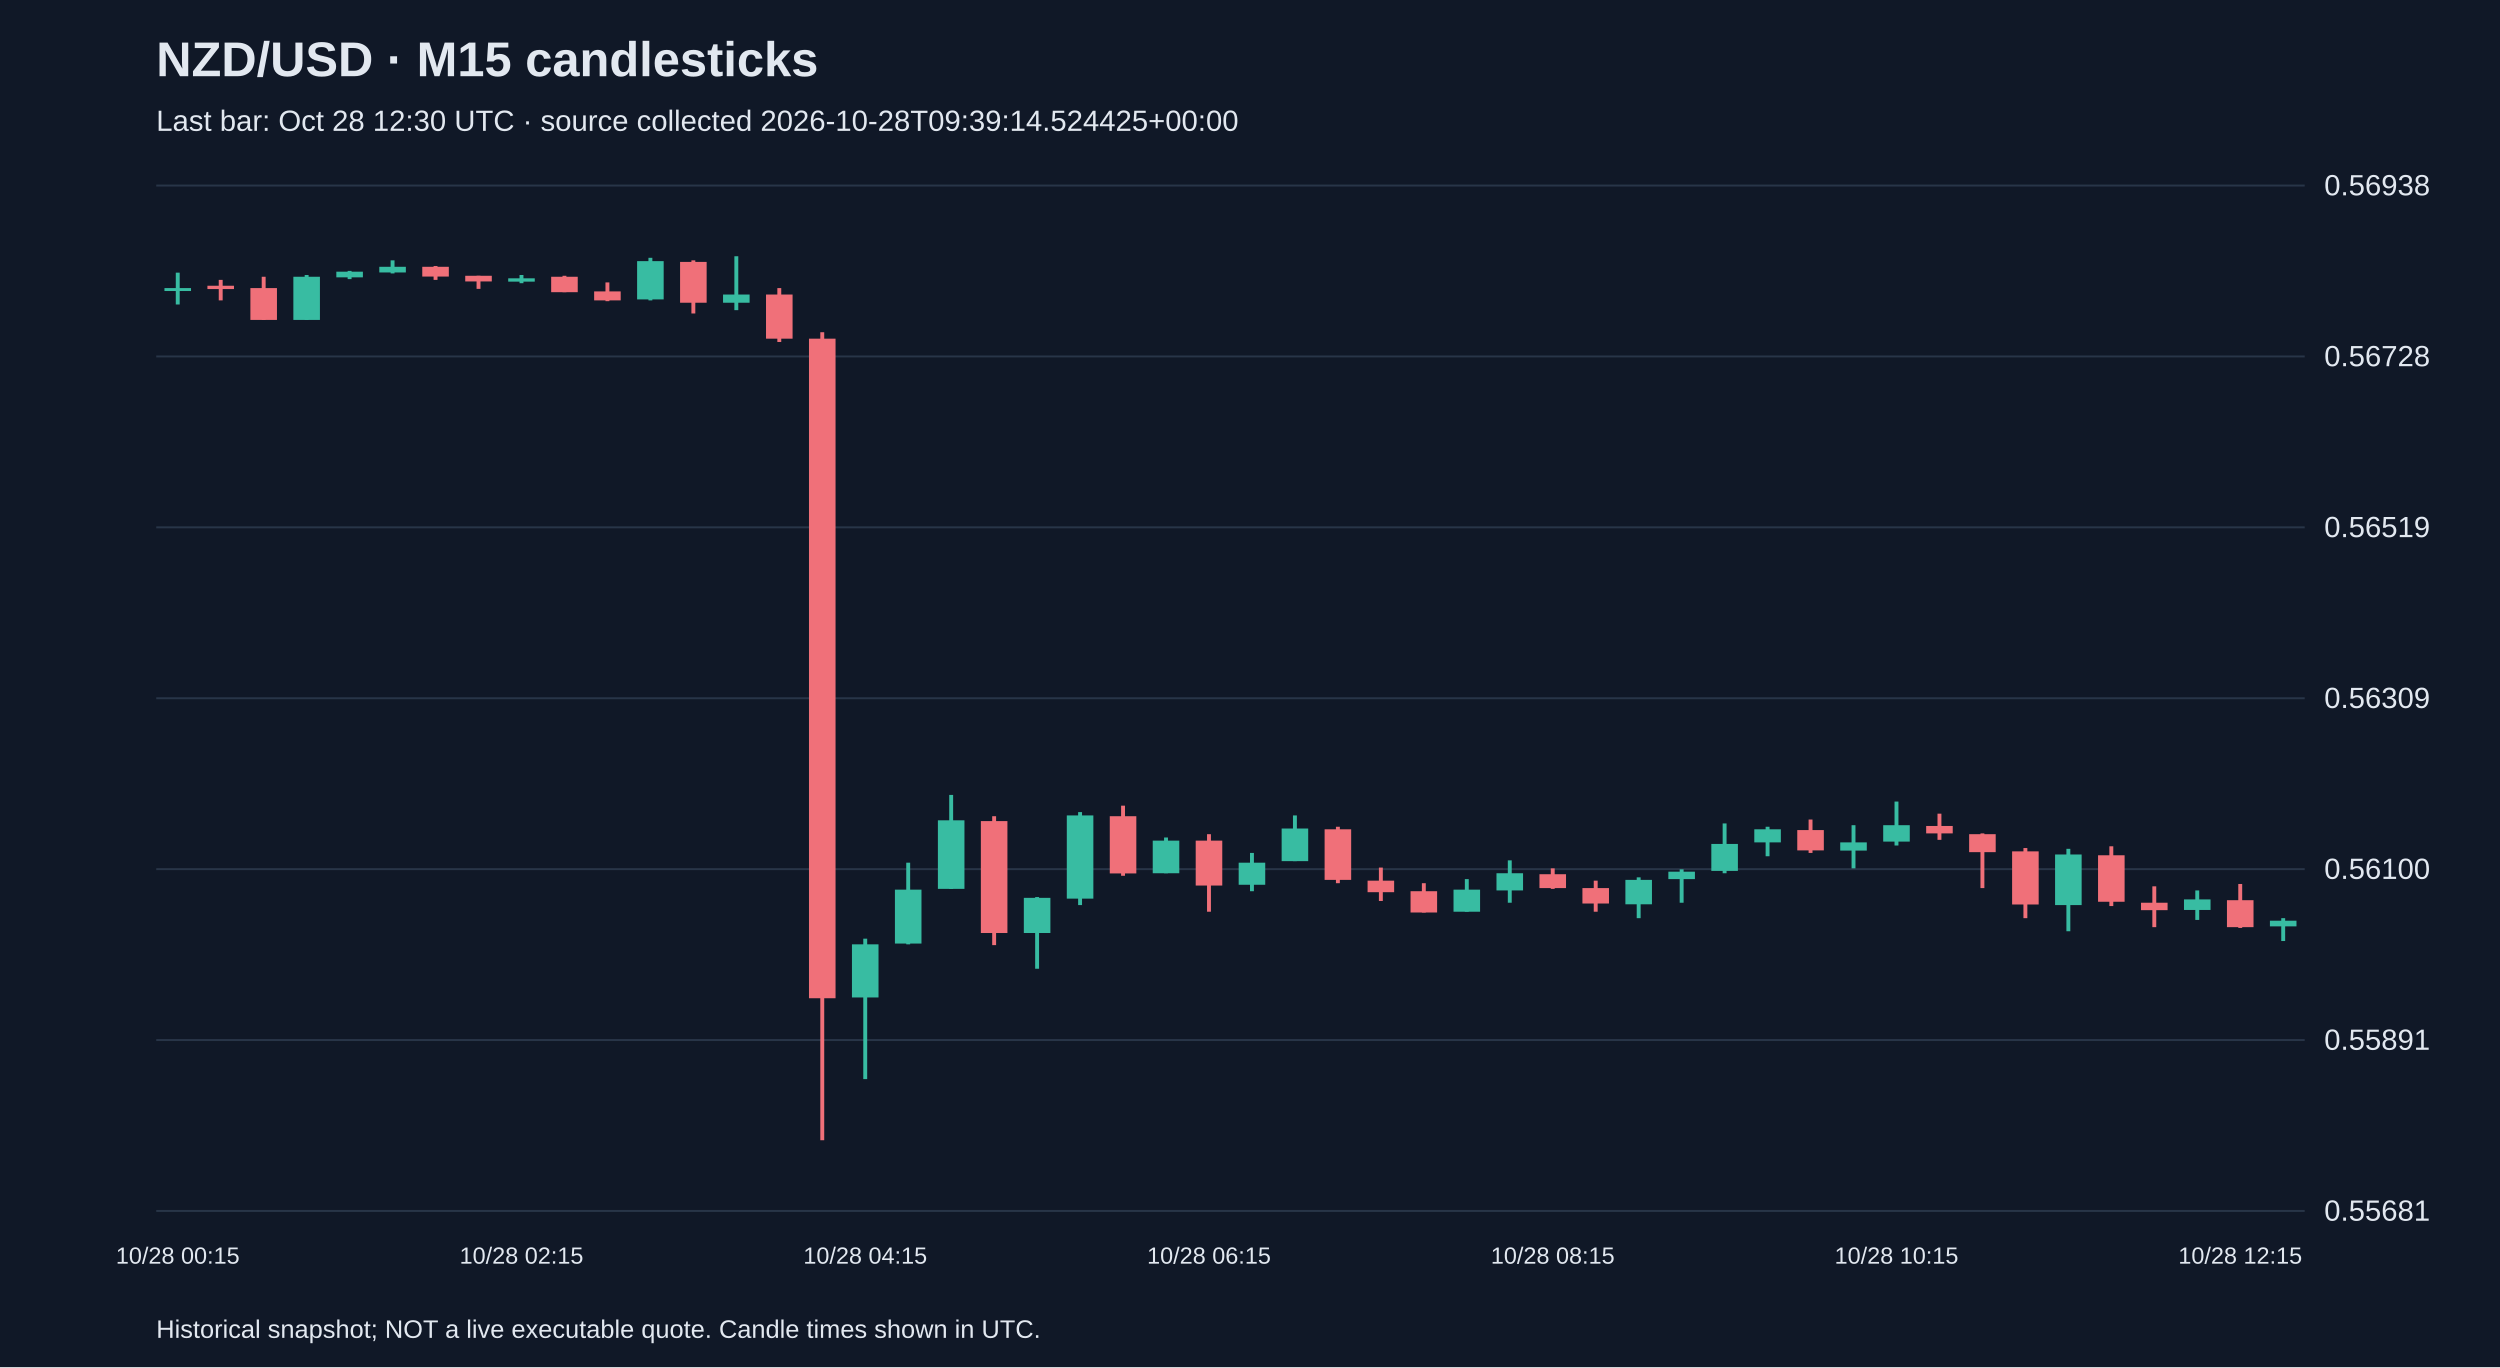
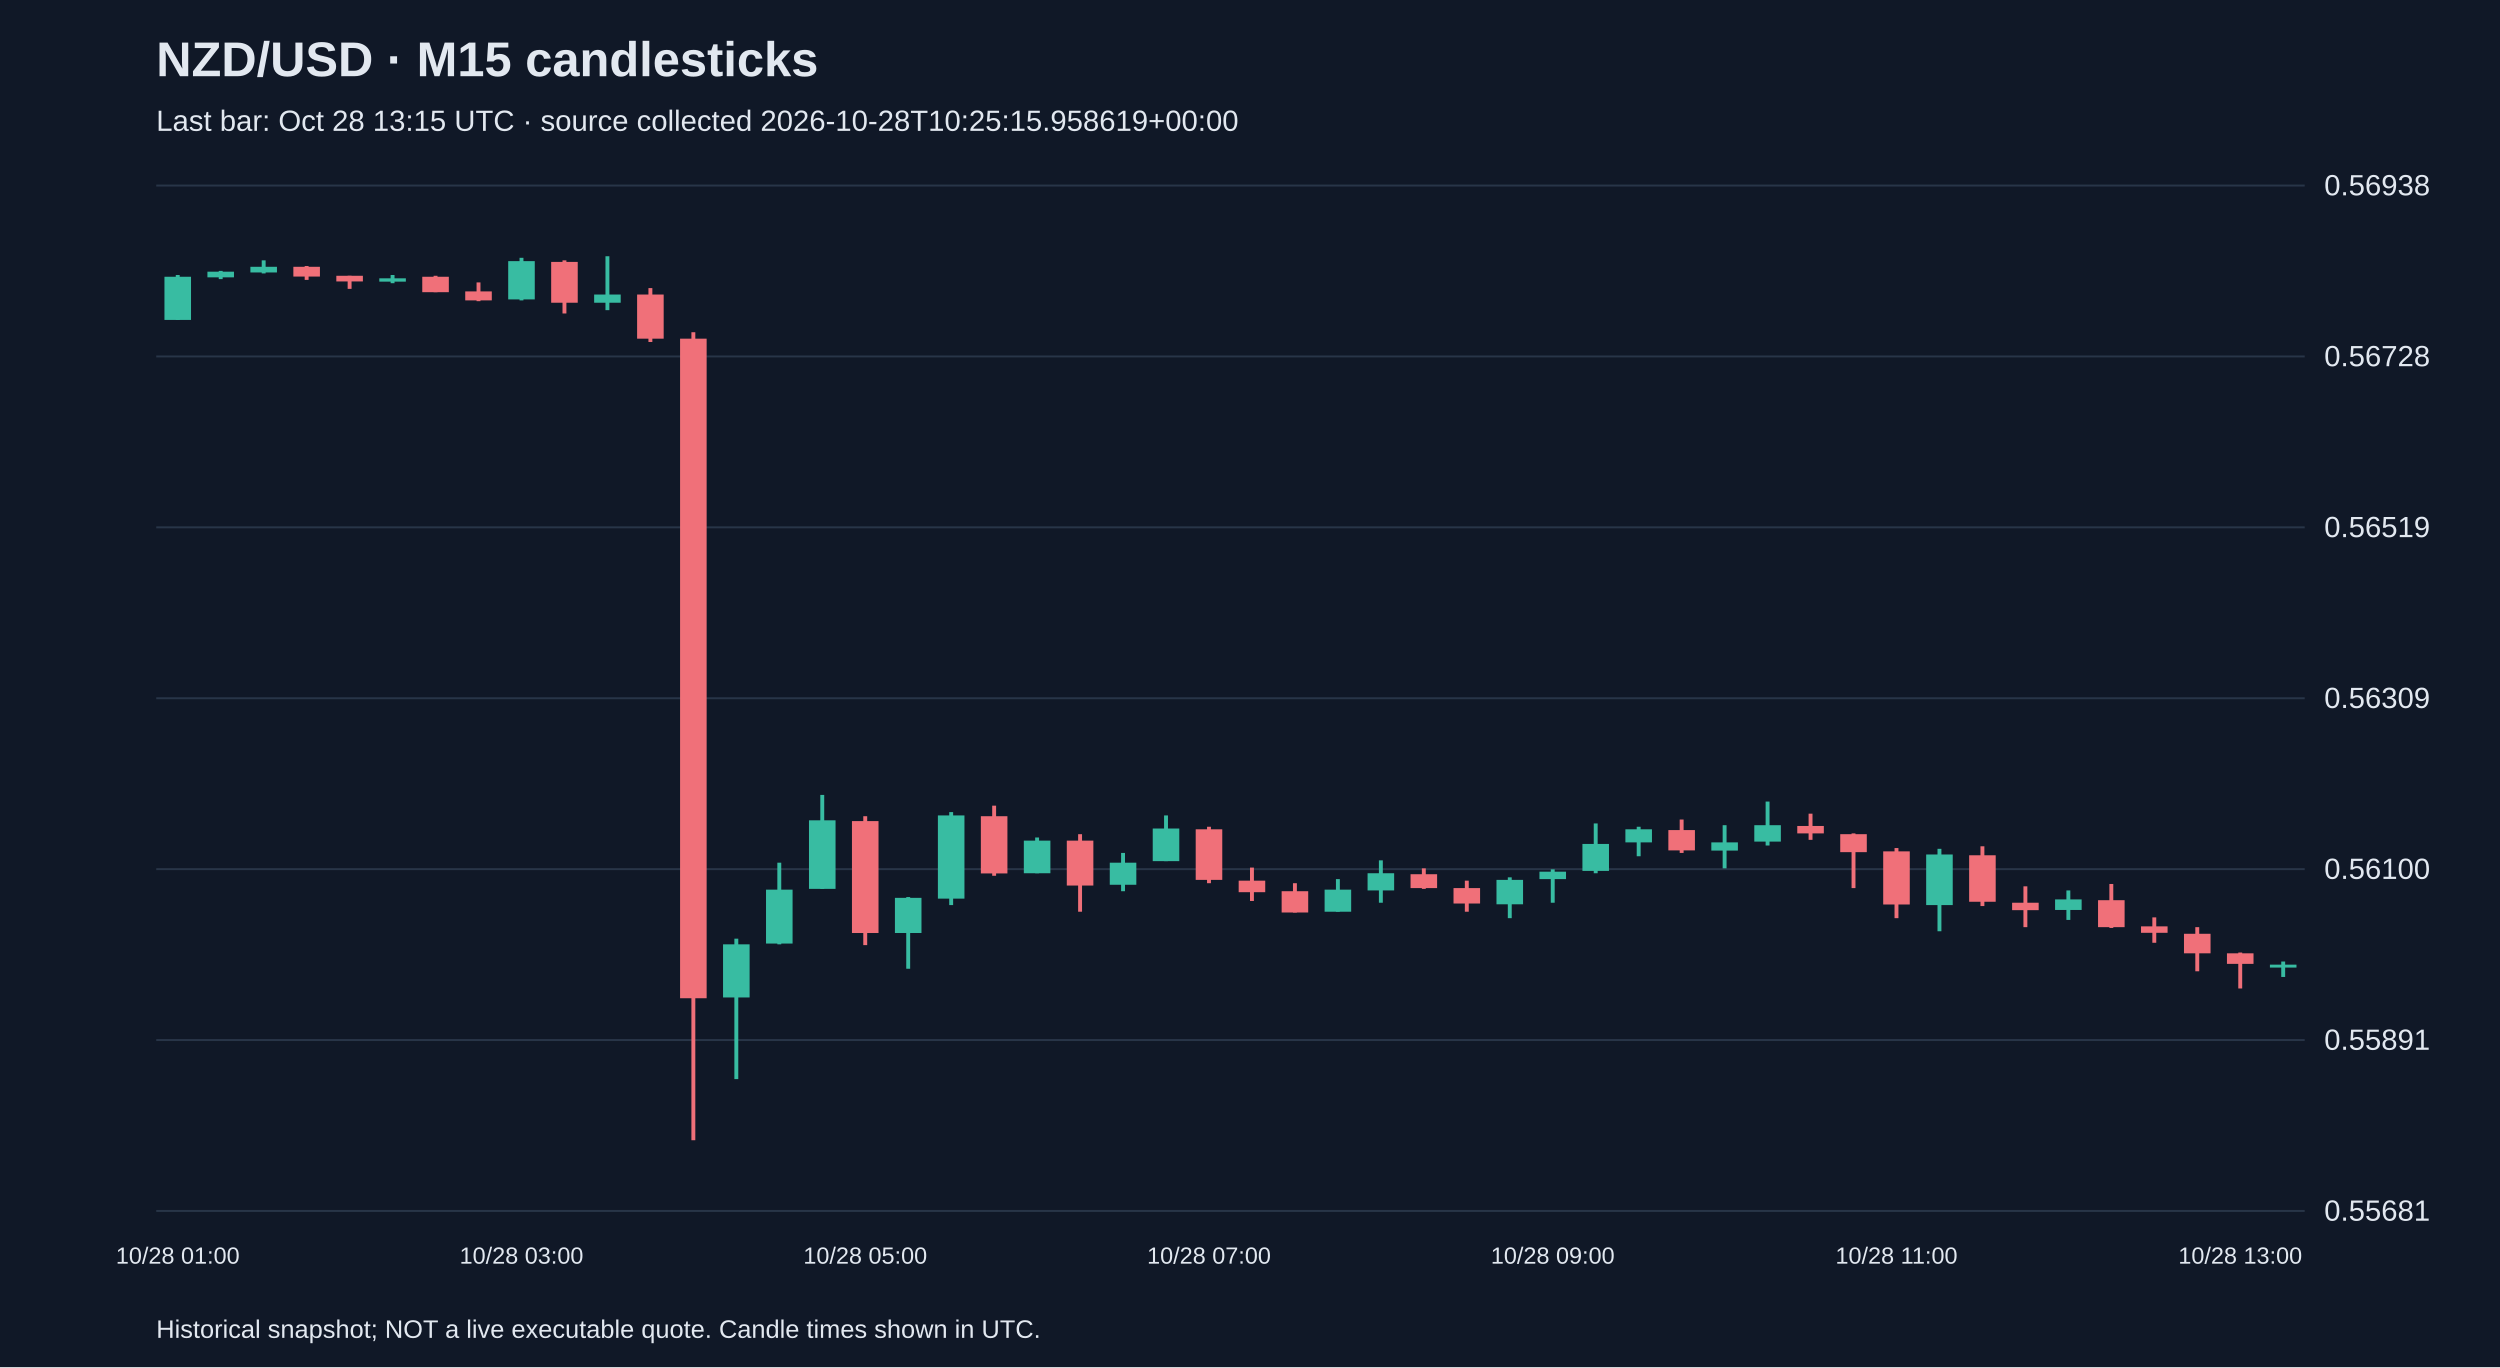
<svg xmlns="http://www.w3.org/2000/svg" viewBox="0 0 1280 700">
  <rect width="100%" height="100%" fill="#101827" />
  <style>text{font-family:Arial,sans-serif;fill:#e2e8f0}</style>
  <text x="80" y="39" font-size="25" font-weight="bold">NZD/USD · M15 candlesticks</text>
-   <text x="80" y="67" font-size="15" fill="#a6b1c5">Last bar: Oct 28 12:30 UTC · source collected 2026-10-28T09:39:14.524425+00:00</text>
+   <text x="80" y="67" font-size="15" fill="#a6b1c5">Last bar: Oct 28 13:15 UTC · source collected 2026-10-28T10:25:15.958619+00:00</text>
  <line x1="80" y1="620.0" x2="1180" y2="620.0" stroke="#283548" />
  <text x="1190" y="625.0" font-size="15">0.55681</text>
  <line x1="80" y1="532.5" x2="1180" y2="532.5" stroke="#283548" />
  <text x="1190" y="537.5" font-size="15">0.55891</text>
  <line x1="80" y1="445.0" x2="1180" y2="445.0" stroke="#283548" />
  <text x="1190" y="450.0" font-size="15">0.56100</text>
  <line x1="80" y1="357.5" x2="1180" y2="357.5" stroke="#283548" />
  <text x="1190" y="362.5" font-size="15">0.56309</text>
  <line x1="80" y1="270.0" x2="1180" y2="270.0" stroke="#283548" />
  <text x="1190" y="275.0" font-size="15">0.56519</text>
  <line x1="80" y1="182.5" x2="1180" y2="182.5" stroke="#283548" />
  <text x="1190" y="187.5" font-size="15">0.56728</text>
  <line x1="80" y1="95.0" x2="1180" y2="95.0" stroke="#283548" />
  <text x="1190" y="100.0" font-size="15">0.56938</text>
-   <line x1="91.0" y1="139.6" x2="91.0" y2="155.9" stroke="#38bca2" stroke-width="2" />
-   <rect x="84.2" y="147.5" width="13.6" height="1.5" fill="#38bca2" />
-   <text x="91.0" y="647" text-anchor="middle" font-size="12">10/28 00:15</text>
-   <line x1="113.0" y1="143.3" x2="113.0" y2="153.8" stroke="#f07079" stroke-width="2" />
-   <rect x="106.2" y="146.3" width="13.6" height="1.7" fill="#f07079" />
-   <line x1="135.0" y1="141.7" x2="135.0" y2="163.8" stroke="#f07079" stroke-width="2" />
-   <rect x="128.2" y="147.5" width="13.6" height="16.3" fill="#f07079" />
-   <line x1="157.0" y1="140.8" x2="157.0" y2="163.8" stroke="#38bca2" stroke-width="2" />
-   <rect x="150.2" y="141.7" width="13.6" height="22.1" fill="#38bca2" />
-   <line x1="179.0" y1="138.7" x2="179.0" y2="142.9" stroke="#38bca2" stroke-width="2" />
-   <rect x="172.2" y="139.1" width="13.6" height="2.9" fill="#38bca2" />
-   <line x1="201.0" y1="133.3" x2="201.0" y2="140.0" stroke="#38bca2" stroke-width="2" />
-   <rect x="194.2" y="136.6" width="13.6" height="2.9" fill="#38bca2" />
-   <line x1="223.0" y1="136.2" x2="223.0" y2="143.3" stroke="#f07079" stroke-width="2" />
-   <rect x="216.2" y="136.6" width="13.6" height="5.0" fill="#f07079" />
-   <line x1="245.0" y1="141.2" x2="245.0" y2="147.9" stroke="#f07079" stroke-width="2" />
-   <rect x="238.2" y="141.2" width="13.6" height="2.9" fill="#f07079" />
-   <line x1="267.0" y1="140.8" x2="267.0" y2="145.0" stroke="#38bca2" stroke-width="2" />
-   <rect x="260.2" y="142.5" width="13.6" height="1.7" fill="#38bca2" />
-   <text x="267.0" y="647" text-anchor="middle" font-size="12">10/28 02:15</text>
-   <line x1="289.0" y1="141.2" x2="289.0" y2="149.6" stroke="#f07079" stroke-width="2" />
-   <rect x="282.2" y="141.7" width="13.6" height="7.9" fill="#f07079" />
-   <line x1="311.0" y1="144.6" x2="311.0" y2="154.2" stroke="#f07079" stroke-width="2" />
-   <rect x="304.2" y="149.2" width="13.6" height="4.6" fill="#f07079" />
-   <line x1="333.0" y1="132.0" x2="333.0" y2="153.8" stroke="#38bca2" stroke-width="2" />
-   <rect x="326.2" y="133.7" width="13.6" height="19.6" fill="#38bca2" />
-   <line x1="355.0" y1="133.3" x2="355.0" y2="160.5" stroke="#f07079" stroke-width="2" />
-   <rect x="348.2" y="134.1" width="13.6" height="20.9" fill="#f07079" />
-   <line x1="377.0" y1="131.2" x2="377.0" y2="158.8" stroke="#38bca2" stroke-width="2" />
-   <rect x="370.2" y="150.8" width="13.6" height="4.2" fill="#38bca2" />
-   <line x1="399.0" y1="147.5" x2="399.0" y2="175.1" stroke="#f07079" stroke-width="2" />
-   <rect x="392.2" y="150.8" width="13.6" height="22.6" fill="#f07079" />
-   <line x1="421.0" y1="170.1" x2="421.0" y2="583.8" stroke="#f07079" stroke-width="2" />
-   <rect x="414.2" y="173.4" width="13.6" height="337.7" fill="#f07079" />
-   <line x1="443.0" y1="480.6" x2="443.0" y2="552.5" stroke="#38bca2" stroke-width="2" />
-   <rect x="436.2" y="483.5" width="13.6" height="27.2" fill="#38bca2" />
-   <text x="443.0" y="647" text-anchor="middle" font-size="12">10/28 04:15</text>
-   <line x1="465.0" y1="441.7" x2="465.0" y2="483.5" stroke="#38bca2" stroke-width="2" />
-   <rect x="458.2" y="455.5" width="13.6" height="27.6" fill="#38bca2" />
-   <line x1="487.0" y1="407.0" x2="487.0" y2="455.1" stroke="#38bca2" stroke-width="2" />
-   <rect x="480.2" y="420.0" width="13.6" height="35.1" fill="#38bca2" />
-   <line x1="509.0" y1="417.9" x2="509.0" y2="483.9" stroke="#f07079" stroke-width="2" />
-   <rect x="502.2" y="420.4" width="13.6" height="57.3" fill="#f07079" />
-   <line x1="531.0" y1="459.3" x2="531.0" y2="496.0" stroke="#38bca2" stroke-width="2" />
-   <rect x="524.2" y="459.7" width="13.6" height="18.0" fill="#38bca2" />
-   <line x1="553.0" y1="415.8" x2="553.0" y2="463.4" stroke="#38bca2" stroke-width="2" />
-   <rect x="546.2" y="417.5" width="13.6" height="42.6" fill="#38bca2" />
-   <line x1="575.0" y1="412.5" x2="575.0" y2="448.4" stroke="#f07079" stroke-width="2" />
-   <rect x="568.2" y="417.9" width="13.6" height="29.3" fill="#f07079" />
-   <line x1="597.0" y1="428.8" x2="597.0" y2="447.1" stroke="#38bca2" stroke-width="2" />
-   <rect x="590.2" y="430.4" width="13.6" height="16.7" fill="#38bca2" />
-   <line x1="619.0" y1="427.1" x2="619.0" y2="466.8" stroke="#f07079" stroke-width="2" />
-   <rect x="612.2" y="430.4" width="13.6" height="23.0" fill="#f07079" />
-   <text x="619.0" y="647" text-anchor="middle" font-size="12">10/28 06:15</text>
-   <line x1="641.0" y1="436.7" x2="641.0" y2="456.3" stroke="#38bca2" stroke-width="2" />
-   <rect x="634.2" y="441.7" width="13.6" height="11.3" fill="#38bca2" />
-   <line x1="663.0" y1="417.5" x2="663.0" y2="440.9" stroke="#38bca2" stroke-width="2" />
-   <rect x="656.2" y="424.2" width="13.6" height="16.7" fill="#38bca2" />
-   <line x1="685.0" y1="423.3" x2="685.0" y2="452.2" stroke="#f07079" stroke-width="2" />
-   <rect x="678.2" y="424.6" width="13.6" height="25.9" fill="#f07079" />
-   <line x1="707.0" y1="444.2" x2="707.0" y2="461.3" stroke="#f07079" stroke-width="2" />
-   <rect x="700.2" y="450.9" width="13.6" height="5.9" fill="#f07079" />
-   <line x1="729.0" y1="452.2" x2="729.0" y2="467.2" stroke="#f07079" stroke-width="2" />
-   <rect x="722.2" y="456.3" width="13.6" height="10.9" fill="#f07079" />
-   <line x1="751.0" y1="450.1" x2="751.0" y2="466.8" stroke="#38bca2" stroke-width="2" />
-   <rect x="744.2" y="455.5" width="13.6" height="11.3" fill="#38bca2" />
-   <line x1="773.0" y1="440.5" x2="773.0" y2="462.2" stroke="#38bca2" stroke-width="2" />
-   <rect x="766.2" y="447.1" width="13.6" height="8.8" fill="#38bca2" />
-   <line x1="795.0" y1="444.6" x2="795.0" y2="455.1" stroke="#f07079" stroke-width="2" />
-   <rect x="788.2" y="447.6" width="13.6" height="7.1" fill="#f07079" />
-   <text x="795.0" y="647" text-anchor="middle" font-size="12">10/28 08:15</text>
-   <line x1="817.0" y1="450.9" x2="817.0" y2="466.8" stroke="#f07079" stroke-width="2" />
-   <rect x="810.2" y="454.7" width="13.6" height="7.9" fill="#f07079" />
-   <line x1="839.0" y1="449.2" x2="839.0" y2="470.1" stroke="#38bca2" stroke-width="2" />
-   <rect x="832.2" y="450.5" width="13.6" height="12.5" fill="#38bca2" />
-   <line x1="861.0" y1="445.1" x2="861.0" y2="462.2" stroke="#38bca2" stroke-width="2" />
-   <rect x="854.2" y="446.3" width="13.6" height="3.8" fill="#38bca2" />
-   <line x1="883.0" y1="421.6" x2="883.0" y2="447.1" stroke="#38bca2" stroke-width="2" />
-   <rect x="876.2" y="432.1" width="13.6" height="13.8" fill="#38bca2" />
-   <line x1="905.0" y1="423.3" x2="905.0" y2="438.4" stroke="#38bca2" stroke-width="2" />
-   <rect x="898.2" y="424.6" width="13.6" height="6.7" fill="#38bca2" />
-   <line x1="927.0" y1="419.6" x2="927.0" y2="436.7" stroke="#f07079" stroke-width="2" />
-   <rect x="920.2" y="425.0" width="13.6" height="10.4" fill="#f07079" />
-   <line x1="949.0" y1="422.5" x2="949.0" y2="444.6" stroke="#38bca2" stroke-width="2" />
-   <rect x="942.2" y="431.3" width="13.6" height="4.2" fill="#38bca2" />
-   <line x1="971.0" y1="410.4" x2="971.0" y2="432.9" stroke="#38bca2" stroke-width="2" />
-   <rect x="964.2" y="422.5" width="13.6" height="8.4" fill="#38bca2" />
-   <text x="971.0" y="647" text-anchor="middle" font-size="12">10/28 10:15</text>
-   <line x1="993.0" y1="416.6" x2="993.0" y2="430.0" stroke="#f07079" stroke-width="2" />
-   <rect x="986.2" y="422.9" width="13.6" height="3.8" fill="#f07079" />
-   <line x1="1015.0" y1="426.7" x2="1015.0" y2="454.7" stroke="#f07079" stroke-width="2" />
-   <rect x="1008.2" y="427.1" width="13.6" height="9.2" fill="#f07079" />
-   <line x1="1037.0" y1="434.2" x2="1037.0" y2="470.1" stroke="#f07079" stroke-width="2" />
-   <rect x="1030.2" y="435.9" width="13.6" height="27.2" fill="#f07079" />
-   <line x1="1059.0" y1="434.6" x2="1059.0" y2="476.8" stroke="#38bca2" stroke-width="2" />
-   <rect x="1052.2" y="437.5" width="13.6" height="25.9" fill="#38bca2" />
-   <line x1="1081.0" y1="433.3" x2="1081.0" y2="463.9" stroke="#f07079" stroke-width="2" />
-   <rect x="1074.2" y="437.9" width="13.6" height="23.8" fill="#f07079" />
-   <line x1="1103.0" y1="453.8" x2="1103.0" y2="474.7" stroke="#f07079" stroke-width="2" />
-   <rect x="1096.2" y="462.2" width="13.6" height="3.8" fill="#f07079" />
-   <line x1="1125.0" y1="455.9" x2="1125.0" y2="471.0" stroke="#38bca2" stroke-width="2" />
-   <rect x="1118.2" y="460.5" width="13.6" height="5.4" fill="#38bca2" />
-   <line x1="1147.0" y1="452.6" x2="1147.0" y2="475.1" stroke="#f07079" stroke-width="2" />
-   <rect x="1140.2" y="460.9" width="13.6" height="13.8" fill="#f07079" />
-   <text x="1147.0" y="647" text-anchor="middle" font-size="12">10/28 12:15</text>
-   <line x1="1169.0" y1="470.1" x2="1169.0" y2="481.8" stroke="#38bca2" stroke-width="2" />
-   <rect x="1162.2" y="471.4" width="13.6" height="2.9" fill="#38bca2" />
+   <line x1="91.0" y1="140.8" x2="91.0" y2="163.8" stroke="#38bca2" stroke-width="2" />
+   <rect x="84.2" y="141.7" width="13.6" height="22.1" fill="#38bca2" />
+   <text x="91.0" y="647" text-anchor="middle" font-size="12">10/28 01:00</text>
+   <line x1="113.0" y1="138.7" x2="113.0" y2="142.9" stroke="#38bca2" stroke-width="2" />
+   <rect x="106.2" y="139.1" width="13.6" height="2.9" fill="#38bca2" />
+   <line x1="135.0" y1="133.3" x2="135.0" y2="140.0" stroke="#38bca2" stroke-width="2" />
+   <rect x="128.2" y="136.6" width="13.6" height="2.9" fill="#38bca2" />
+   <line x1="157.0" y1="136.2" x2="157.0" y2="143.3" stroke="#f07079" stroke-width="2" />
+   <rect x="150.2" y="136.6" width="13.6" height="5.0" fill="#f07079" />
+   <line x1="179.0" y1="141.2" x2="179.0" y2="147.9" stroke="#f07079" stroke-width="2" />
+   <rect x="172.2" y="141.2" width="13.6" height="2.9" fill="#f07079" />
+   <line x1="201.0" y1="140.8" x2="201.0" y2="145.0" stroke="#38bca2" stroke-width="2" />
+   <rect x="194.2" y="142.5" width="13.6" height="1.7" fill="#38bca2" />
+   <line x1="223.0" y1="141.2" x2="223.0" y2="149.6" stroke="#f07079" stroke-width="2" />
+   <rect x="216.2" y="141.7" width="13.6" height="7.9" fill="#f07079" />
+   <line x1="245.0" y1="144.6" x2="245.0" y2="154.2" stroke="#f07079" stroke-width="2" />
+   <rect x="238.2" y="149.2" width="13.6" height="4.6" fill="#f07079" />
+   <line x1="267.0" y1="132.0" x2="267.0" y2="153.8" stroke="#38bca2" stroke-width="2" />
+   <rect x="260.2" y="133.7" width="13.6" height="19.6" fill="#38bca2" />
+   <text x="267.0" y="647" text-anchor="middle" font-size="12">10/28 03:00</text>
+   <line x1="289.0" y1="133.3" x2="289.0" y2="160.5" stroke="#f07079" stroke-width="2" />
+   <rect x="282.2" y="134.1" width="13.6" height="20.9" fill="#f07079" />
+   <line x1="311.0" y1="131.2" x2="311.0" y2="158.8" stroke="#38bca2" stroke-width="2" />
+   <rect x="304.2" y="150.8" width="13.6" height="4.2" fill="#38bca2" />
+   <line x1="333.0" y1="147.5" x2="333.0" y2="175.1" stroke="#f07079" stroke-width="2" />
+   <rect x="326.2" y="150.8" width="13.6" height="22.6" fill="#f07079" />
+   <line x1="355.0" y1="170.1" x2="355.0" y2="583.8" stroke="#f07079" stroke-width="2" />
+   <rect x="348.2" y="173.4" width="13.6" height="337.7" fill="#f07079" />
+   <line x1="377.0" y1="480.6" x2="377.0" y2="552.5" stroke="#38bca2" stroke-width="2" />
+   <rect x="370.2" y="483.5" width="13.6" height="27.2" fill="#38bca2" />
+   <line x1="399.0" y1="441.7" x2="399.0" y2="483.5" stroke="#38bca2" stroke-width="2" />
+   <rect x="392.2" y="455.5" width="13.6" height="27.6" fill="#38bca2" />
+   <line x1="421.0" y1="407.0" x2="421.0" y2="455.1" stroke="#38bca2" stroke-width="2" />
+   <rect x="414.2" y="420.0" width="13.6" height="35.1" fill="#38bca2" />
+   <line x1="443.0" y1="417.9" x2="443.0" y2="483.9" stroke="#f07079" stroke-width="2" />
+   <rect x="436.2" y="420.4" width="13.6" height="57.3" fill="#f07079" />
+   <text x="443.0" y="647" text-anchor="middle" font-size="12">10/28 05:00</text>
+   <line x1="465.0" y1="459.3" x2="465.0" y2="496.0" stroke="#38bca2" stroke-width="2" />
+   <rect x="458.2" y="459.7" width="13.6" height="18.0" fill="#38bca2" />
+   <line x1="487.0" y1="415.8" x2="487.0" y2="463.4" stroke="#38bca2" stroke-width="2" />
+   <rect x="480.2" y="417.5" width="13.6" height="42.6" fill="#38bca2" />
+   <line x1="509.0" y1="412.5" x2="509.0" y2="448.4" stroke="#f07079" stroke-width="2" />
+   <rect x="502.2" y="417.9" width="13.6" height="29.3" fill="#f07079" />
+   <line x1="531.0" y1="428.8" x2="531.0" y2="447.1" stroke="#38bca2" stroke-width="2" />
+   <rect x="524.2" y="430.4" width="13.6" height="16.7" fill="#38bca2" />
+   <line x1="553.0" y1="427.1" x2="553.0" y2="466.8" stroke="#f07079" stroke-width="2" />
+   <rect x="546.2" y="430.4" width="13.6" height="23.0" fill="#f07079" />
+   <line x1="575.0" y1="436.7" x2="575.0" y2="456.3" stroke="#38bca2" stroke-width="2" />
+   <rect x="568.2" y="441.7" width="13.6" height="11.3" fill="#38bca2" />
+   <line x1="597.0" y1="417.5" x2="597.0" y2="440.9" stroke="#38bca2" stroke-width="2" />
+   <rect x="590.2" y="424.2" width="13.6" height="16.7" fill="#38bca2" />
+   <line x1="619.0" y1="423.3" x2="619.0" y2="452.2" stroke="#f07079" stroke-width="2" />
+   <rect x="612.2" y="424.6" width="13.6" height="25.9" fill="#f07079" />
+   <text x="619.0" y="647" text-anchor="middle" font-size="12">10/28 07:00</text>
+   <line x1="641.0" y1="444.2" x2="641.0" y2="461.3" stroke="#f07079" stroke-width="2" />
+   <rect x="634.2" y="450.9" width="13.6" height="5.9" fill="#f07079" />
+   <line x1="663.0" y1="452.2" x2="663.0" y2="467.2" stroke="#f07079" stroke-width="2" />
+   <rect x="656.2" y="456.3" width="13.6" height="10.9" fill="#f07079" />
+   <line x1="685.0" y1="450.1" x2="685.0" y2="466.8" stroke="#38bca2" stroke-width="2" />
+   <rect x="678.2" y="455.5" width="13.6" height="11.3" fill="#38bca2" />
+   <line x1="707.0" y1="440.5" x2="707.0" y2="462.2" stroke="#38bca2" stroke-width="2" />
+   <rect x="700.2" y="447.1" width="13.6" height="8.8" fill="#38bca2" />
+   <line x1="729.0" y1="444.6" x2="729.0" y2="455.1" stroke="#f07079" stroke-width="2" />
+   <rect x="722.2" y="447.6" width="13.6" height="7.1" fill="#f07079" />
+   <line x1="751.0" y1="450.9" x2="751.0" y2="466.8" stroke="#f07079" stroke-width="2" />
+   <rect x="744.2" y="454.7" width="13.6" height="7.9" fill="#f07079" />
+   <line x1="773.0" y1="449.2" x2="773.0" y2="470.1" stroke="#38bca2" stroke-width="2" />
+   <rect x="766.2" y="450.5" width="13.6" height="12.5" fill="#38bca2" />
+   <line x1="795.0" y1="445.1" x2="795.0" y2="462.2" stroke="#38bca2" stroke-width="2" />
+   <rect x="788.2" y="446.3" width="13.6" height="3.8" fill="#38bca2" />
+   <text x="795.0" y="647" text-anchor="middle" font-size="12">10/28 09:00</text>
+   <line x1="817.0" y1="421.6" x2="817.0" y2="447.1" stroke="#38bca2" stroke-width="2" />
+   <rect x="810.2" y="432.1" width="13.6" height="13.8" fill="#38bca2" />
+   <line x1="839.0" y1="423.3" x2="839.0" y2="438.4" stroke="#38bca2" stroke-width="2" />
+   <rect x="832.2" y="424.6" width="13.6" height="6.7" fill="#38bca2" />
+   <line x1="861.0" y1="419.6" x2="861.0" y2="436.7" stroke="#f07079" stroke-width="2" />
+   <rect x="854.2" y="425.0" width="13.6" height="10.4" fill="#f07079" />
+   <line x1="883.0" y1="422.5" x2="883.0" y2="444.6" stroke="#38bca2" stroke-width="2" />
+   <rect x="876.2" y="431.3" width="13.6" height="4.2" fill="#38bca2" />
+   <line x1="905.0" y1="410.4" x2="905.0" y2="432.9" stroke="#38bca2" stroke-width="2" />
+   <rect x="898.2" y="422.5" width="13.6" height="8.4" fill="#38bca2" />
+   <line x1="927.0" y1="416.6" x2="927.0" y2="430.0" stroke="#f07079" stroke-width="2" />
+   <rect x="920.2" y="422.9" width="13.6" height="3.8" fill="#f07079" />
+   <line x1="949.0" y1="426.7" x2="949.0" y2="454.7" stroke="#f07079" stroke-width="2" />
+   <rect x="942.2" y="427.1" width="13.6" height="9.2" fill="#f07079" />
+   <line x1="971.0" y1="434.2" x2="971.0" y2="470.1" stroke="#f07079" stroke-width="2" />
+   <rect x="964.2" y="435.9" width="13.6" height="27.2" fill="#f07079" />
+   <text x="971.0" y="647" text-anchor="middle" font-size="12">10/28 11:00</text>
+   <line x1="993.0" y1="434.6" x2="993.0" y2="476.8" stroke="#38bca2" stroke-width="2" />
+   <rect x="986.2" y="437.5" width="13.6" height="25.9" fill="#38bca2" />
+   <line x1="1015.0" y1="433.3" x2="1015.0" y2="463.9" stroke="#f07079" stroke-width="2" />
+   <rect x="1008.2" y="437.9" width="13.6" height="23.8" fill="#f07079" />
+   <line x1="1037.0" y1="453.8" x2="1037.0" y2="474.7" stroke="#f07079" stroke-width="2" />
+   <rect x="1030.2" y="462.2" width="13.6" height="3.8" fill="#f07079" />
+   <line x1="1059.0" y1="455.9" x2="1059.0" y2="471.0" stroke="#38bca2" stroke-width="2" />
+   <rect x="1052.2" y="460.5" width="13.6" height="5.4" fill="#38bca2" />
+   <line x1="1081.0" y1="452.6" x2="1081.0" y2="475.1" stroke="#f07079" stroke-width="2" />
+   <rect x="1074.2" y="460.9" width="13.6" height="13.8" fill="#f07079" />
+   <line x1="1103.0" y1="469.7" x2="1103.0" y2="482.7" stroke="#f07079" stroke-width="2" />
+   <rect x="1096.2" y="474.3" width="13.6" height="3.3" fill="#f07079" />
+   <line x1="1125.0" y1="474.7" x2="1125.0" y2="497.3" stroke="#f07079" stroke-width="2" />
+   <rect x="1118.2" y="478.1" width="13.6" height="10.0" fill="#f07079" />
+   <line x1="1147.0" y1="487.7" x2="1147.0" y2="506.1" stroke="#f07079" stroke-width="2" />
+   <rect x="1140.2" y="488.1" width="13.6" height="5.4" fill="#f07079" />
+   <text x="1147.0" y="647" text-anchor="middle" font-size="12">10/28 13:00</text>
+   <line x1="1169.0" y1="492.3" x2="1169.0" y2="500.2" stroke="#38bca2" stroke-width="2" />
+   <rect x="1162.2" y="493.9" width="13.6" height="1.5" fill="#38bca2" />
  <text x="80" y="685" font-size="13">Historical snapshot; NOT a live executable quote. Candle times shown in UTC.</text>
</svg>
